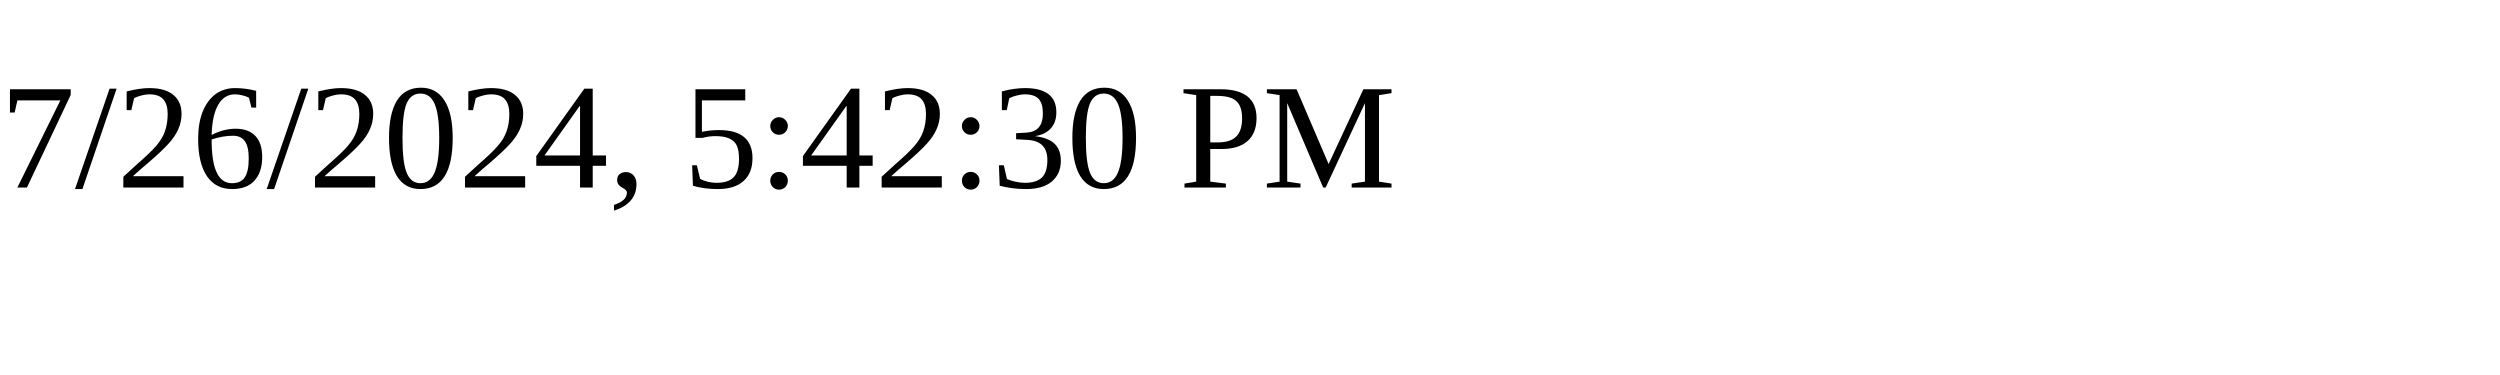
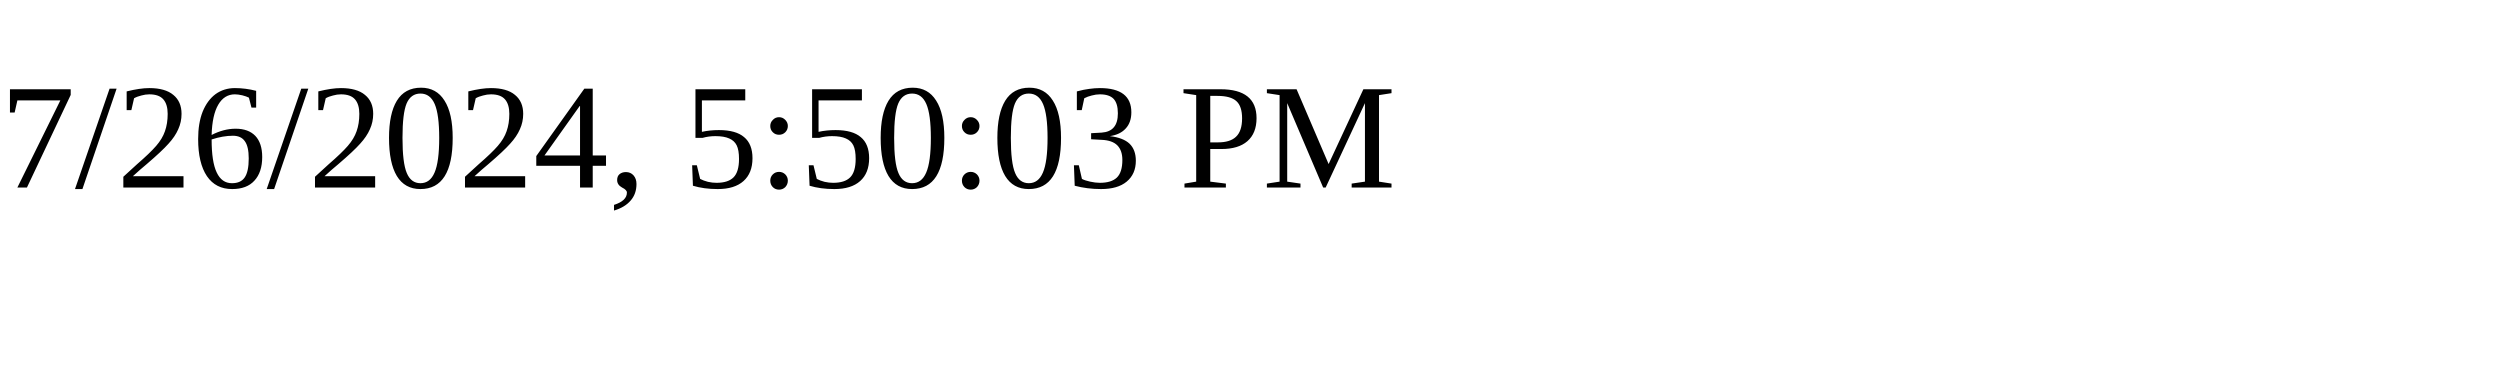
<svg xmlns="http://www.w3.org/2000/svg" height="30" width="200">
-   <text x="0" y="15">7/26/2024, 5:42:30 PM</text>
+   <text x="0" y="15">7/26/2024, 5:50:03 PM</text>
</svg>
